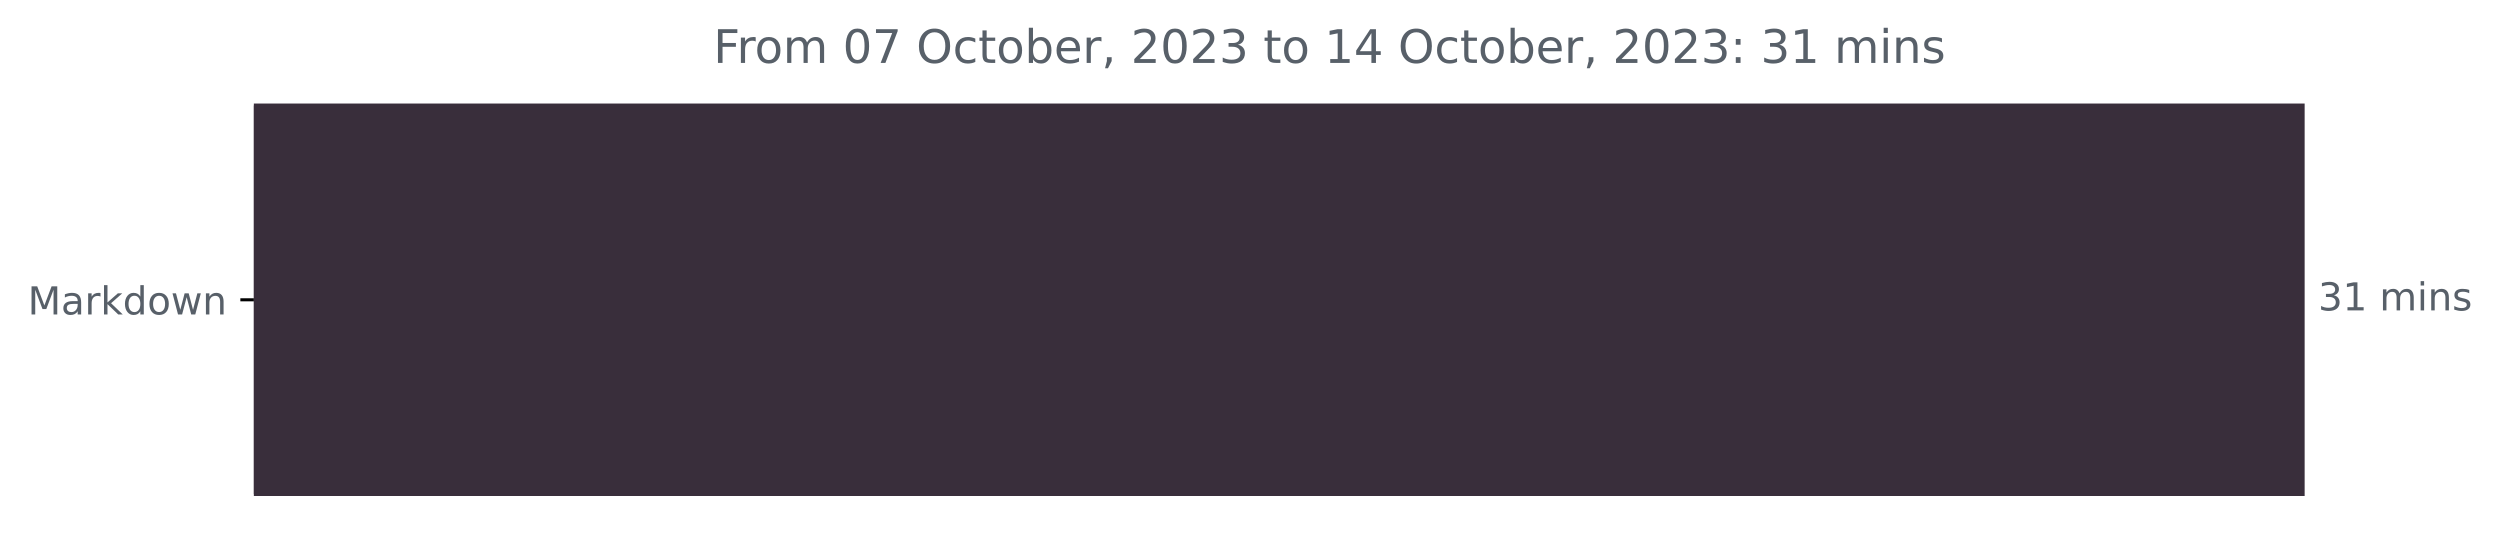
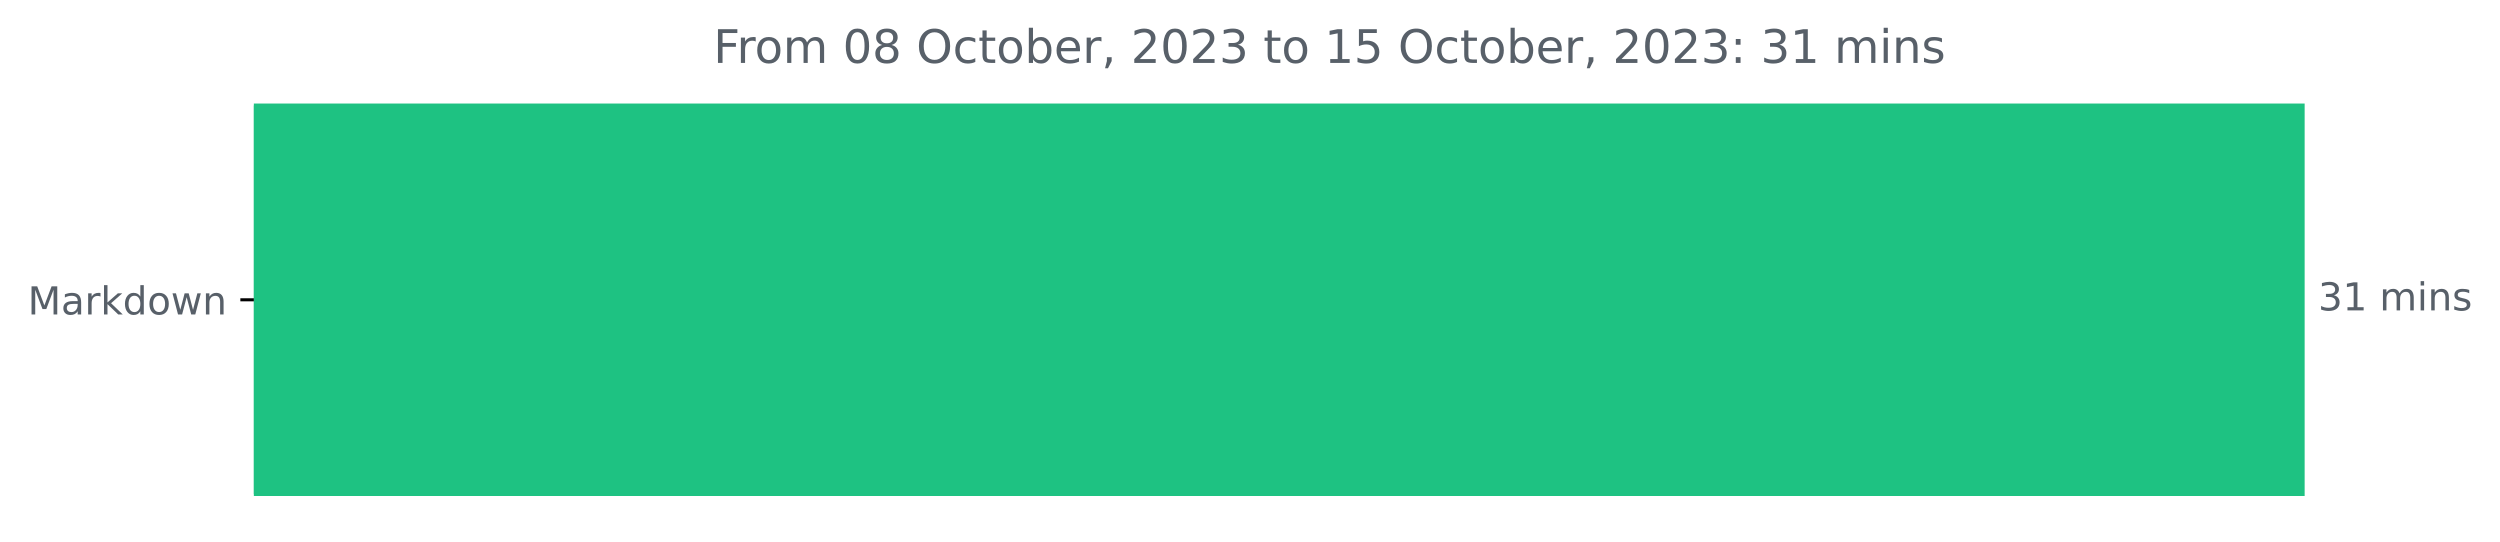
<svg xmlns="http://www.w3.org/2000/svg" xmlns:xlink="http://www.w3.org/1999/xlink" width="648.438pt" height="140.398pt" viewBox="0 0 648.438 140.398" version="1.1">
  <defs>
    <style type="text/css">*{stroke-linejoin: round; stroke-linecap: butt}</style>
  </defs>
  <g id="figure_1">
    <g id="patch_1">
      <path d="M 0 140.398  L 648.438 140.398  L 648.438 0  L 0 0  L 0 140.398  z " style="fill: none" />
    </g>
    <g id="axes_1">
      <g id="patch_2">
-         <path d="M 65.841 27.358  L 597.269 27.358  L 597.269 128.158  L 65.841 128.158  z " clip-path="url(#p9e9809e4c2)" style="fill: #392e3b; stroke: #392e3b; stroke-linejoin: miter" />
+         <path d="M 65.841 27.358  L 597.269 27.358  L 597.269 128.158  L 65.841 128.158  z " clip-path="url(#p0267500991)" style="fill: #1ec282; stroke: #1ec282; stroke-linejoin: miter" />
      </g>
      <g id="matplotlib.axis_1" />
      <g id="matplotlib.axis_2">
        <g id="ytick_1">
          <g id="line2d_1">
            <defs>
-               <path id="mc1aaff49bc" d="M 0 0  L -3.5 0  " style="stroke: #000000; stroke-width: 0.8" />
+               <path id="maef18879e3" d="M 0 0  L -3.5 0  " style="stroke: #000000; stroke-width: 0.8" />
            </defs>
            <g>
-               <use xlink:href="#mc1aaff49bc" x="65.841" y="77.758" style="stroke: #000000; stroke-width: 0.8" />
+               <use xlink:href="#maef18879e3" x="65.841" y="77.758" style="stroke: #000000; stroke-width: 0.8" />
            </g>
          </g>
          <g id="text_1">
            <g style="fill: #586069" transform="translate(7.2 81.55734)scale(0.1 -0.1)">
              <defs>
                <path id="DejaVuSans-4d" d="M 628 4666  L 1569 4666  L 2759 1491  L 3956 4666  L 4897 4666  L 4897 0  L 4281 0  L 4281 4097  L 3078 897  L 2444 897  L 1241 4097  L 1241 0  L 628 0  L 628 4666  z " transform="scale(0.015625)" />
                <path id="DejaVuSans-61" d="M 2194 1759  Q 1497 1759 1228 1600  Q 959 1441 959 1056  Q 959 750 1161 570  Q 1363 391 1709 391  Q 2188 391 2477 730  Q 2766 1069 2766 1631  L 2766 1759  L 2194 1759  z M 3341 1997  L 3341 0  L 2766 0  L 2766 531  Q 2569 213 2275 61  Q 1981 -91 1556 -91  Q 1019 -91 701 211  Q 384 513 384 1019  Q 384 1609 779 1909  Q 1175 2209 1959 2209  L 2766 2209  L 2766 2266  Q 2766 2663 2505 2880  Q 2244 3097 1772 3097  Q 1472 3097 1187 3025  Q 903 2953 641 2809  L 641 3341  Q 956 3463 1253 3523  Q 1550 3584 1831 3584  Q 2591 3584 2966 3190  Q 3341 2797 3341 1997  z " transform="scale(0.015625)" />
                <path id="DejaVuSans-72" d="M 2631 2963  Q 2534 3019 2420 3045  Q 2306 3072 2169 3072  Q 1681 3072 1420 2755  Q 1159 2438 1159 1844  L 1159 0  L 581 0  L 581 3500  L 1159 3500  L 1159 2956  Q 1341 3275 1631 3429  Q 1922 3584 2338 3584  Q 2397 3584 2469 3576  Q 2541 3569 2628 3553  L 2631 2963  z " transform="scale(0.015625)" />
                <path id="DejaVuSans-6b" d="M 581 4863  L 1159 4863  L 1159 1991  L 2875 3500  L 3609 3500  L 1753 1863  L 3688 0  L 2938 0  L 1159 1709  L 1159 0  L 581 0  L 581 4863  z " transform="scale(0.015625)" />
                <path id="DejaVuSans-64" d="M 2906 2969  L 2906 4863  L 3481 4863  L 3481 0  L 2906 0  L 2906 525  Q 2725 213 2448 61  Q 2172 -91 1784 -91  Q 1150 -91 751 415  Q 353 922 353 1747  Q 353 2572 751 3078  Q 1150 3584 1784 3584  Q 2172 3584 2448 3432  Q 2725 3281 2906 2969  z M 947 1747  Q 947 1113 1208 752  Q 1469 391 1925 391  Q 2381 391 2643 752  Q 2906 1113 2906 1747  Q 2906 2381 2643 2742  Q 2381 3103 1925 3103  Q 1469 3103 1208 2742  Q 947 2381 947 1747  z " transform="scale(0.015625)" />
                <path id="DejaVuSans-6f" d="M 1959 3097  Q 1497 3097 1228 2736  Q 959 2375 959 1747  Q 959 1119 1226 758  Q 1494 397 1959 397  Q 2419 397 2687 759  Q 2956 1122 2956 1747  Q 2956 2369 2687 2733  Q 2419 3097 1959 3097  z M 1959 3584  Q 2709 3584 3137 3096  Q 3566 2609 3566 1747  Q 3566 888 3137 398  Q 2709 -91 1959 -91  Q 1206 -91 779 398  Q 353 888 353 1747  Q 353 2609 779 3096  Q 1206 3584 1959 3584  z " transform="scale(0.015625)" />
                <path id="DejaVuSans-77" d="M 269 3500  L 844 3500  L 1563 769  L 2278 3500  L 2956 3500  L 3675 769  L 4391 3500  L 4966 3500  L 4050 0  L 3372 0  L 2619 2869  L 1863 0  L 1184 0  L 269 3500  z " transform="scale(0.015625)" />
                <path id="DejaVuSans-6e" d="M 3513 2113  L 3513 0  L 2938 0  L 2938 2094  Q 2938 2591 2744 2837  Q 2550 3084 2163 3084  Q 1697 3084 1428 2787  Q 1159 2491 1159 1978  L 1159 0  L 581 0  L 581 3500  L 1159 3500  L 1159 2956  Q 1366 3272 1645 3428  Q 1925 3584 2291 3584  Q 2894 3584 3203 3211  Q 3513 2838 3513 2113  z " transform="scale(0.015625)" />
              </defs>
              <use xlink:href="#DejaVuSans-4d" />
              <use xlink:href="#DejaVuSans-61" x="86.279" />
              <use xlink:href="#DejaVuSans-72" x="147.559" />
              <use xlink:href="#DejaVuSans-6b" x="188.672" />
              <use xlink:href="#DejaVuSans-64" x="246.582" />
              <use xlink:href="#DejaVuSans-6f" x="310.059" />
              <use xlink:href="#DejaVuSans-77" x="371.24" />
              <use xlink:href="#DejaVuSans-6e" x="453.027" />
            </g>
          </g>
        </g>
      </g>
      <g id="text_2">
        <g style="fill: #586069" transform="translate(601.2692 80.5175)scale(0.1 -0.1)">
          <defs>
            <path id="DejaVuSans-33" d="M 2597 2516  Q 3050 2419 3304 2112  Q 3559 1806 3559 1356  Q 3559 666 3084 287  Q 2609 -91 1734 -91  Q 1441 -91 1130 -33  Q 819 25 488 141  L 488 750  Q 750 597 1062 519  Q 1375 441 1716 441  Q 2309 441 2620 675  Q 2931 909 2931 1356  Q 2931 1769 2642 2001  Q 2353 2234 1838 2234  L 1294 2234  L 1294 2753  L 1863 2753  Q 2328 2753 2575 2939  Q 2822 3125 2822 3475  Q 2822 3834 2567 4026  Q 2313 4219 1838 4219  Q 1578 4219 1281 4162  Q 984 4106 628 3988  L 628 4550  Q 988 4650 1302 4700  Q 1616 4750 1894 4750  Q 2613 4750 3031 4423  Q 3450 4097 3450 3541  Q 3450 3153 3228 2886  Q 3006 2619 2597 2516  z " transform="scale(0.015625)" />
            <path id="DejaVuSans-31" d="M 794 531  L 1825 531  L 1825 4091  L 703 3866  L 703 4441  L 1819 4666  L 2450 4666  L 2450 531  L 3481 531  L 3481 0  L 794 0  L 794 531  z " transform="scale(0.015625)" />
            <path id="DejaVuSans-20" transform="scale(0.015625)" />
            <path id="DejaVuSans-6d" d="M 3328 2828  Q 3544 3216 3844 3400  Q 4144 3584 4550 3584  Q 5097 3584 5394 3201  Q 5691 2819 5691 2113  L 5691 0  L 5113 0  L 5113 2094  Q 5113 2597 4934 2840  Q 4756 3084 4391 3084  Q 3944 3084 3684 2787  Q 3425 2491 3425 1978  L 3425 0  L 2847 0  L 2847 2094  Q 2847 2600 2669 2842  Q 2491 3084 2119 3084  Q 1678 3084 1418 2786  Q 1159 2488 1159 1978  L 1159 0  L 581 0  L 581 3500  L 1159 3500  L 1159 2956  Q 1356 3278 1631 3431  Q 1906 3584 2284 3584  Q 2666 3584 2933 3390  Q 3200 3197 3328 2828  z " transform="scale(0.015625)" />
            <path id="DejaVuSans-69" d="M 603 3500  L 1178 3500  L 1178 0  L 603 0  L 603 3500  z M 603 4863  L 1178 4863  L 1178 4134  L 603 4134  L 603 4863  z " transform="scale(0.015625)" />
            <path id="DejaVuSans-73" d="M 2834 3397  L 2834 2853  Q 2591 2978 2328 3040  Q 2066 3103 1784 3103  Q 1356 3103 1142 2972  Q 928 2841 928 2578  Q 928 2378 1081 2264  Q 1234 2150 1697 2047  L 1894 2003  Q 2506 1872 2764 1633  Q 3022 1394 3022 966  Q 3022 478 2636 193  Q 2250 -91 1575 -91  Q 1294 -91 989 -36  Q 684 19 347 128  L 347 722  Q 666 556 975 473  Q 1284 391 1588 391  Q 1994 391 2212 530  Q 2431 669 2431 922  Q 2431 1156 2273 1281  Q 2116 1406 1581 1522  L 1381 1569  Q 847 1681 609 1914  Q 372 2147 372 2553  Q 372 3047 722 3315  Q 1072 3584 1716 3584  Q 2034 3584 2315 3537  Q 2597 3491 2834 3397  z " transform="scale(0.015625)" />
          </defs>
          <use xlink:href="#DejaVuSans-33" />
          <use xlink:href="#DejaVuSans-31" x="63.623" />
          <use xlink:href="#DejaVuSans-20" x="127.246" />
          <use xlink:href="#DejaVuSans-6d" x="159.033" />
          <use xlink:href="#DejaVuSans-69" x="256.445" />
          <use xlink:href="#DejaVuSans-6e" x="284.229" />
          <use xlink:href="#DejaVuSans-73" x="347.607" />
        </g>
      </g>
      <g id="text_3">
        <g style="fill: #586069" transform="translate(185.0466 16.31812)scale(0.12 -0.12)">
          <defs>
            <path id="DejaVuSans-46" d="M 628 4666  L 3309 4666  L 3309 4134  L 1259 4134  L 1259 2759  L 3109 2759  L 3109 2228  L 1259 2228  L 1259 0  L 628 0  L 628 4666  z " transform="scale(0.015625)" />
            <path id="DejaVuSans-30" d="M 2034 4250  Q 1547 4250 1301 3770  Q 1056 3291 1056 2328  Q 1056 1369 1301 889  Q 1547 409 2034 409  Q 2525 409 2770 889  Q 3016 1369 3016 2328  Q 3016 3291 2770 3770  Q 2525 4250 2034 4250  z M 2034 4750  Q 2819 4750 3233 4129  Q 3647 3509 3647 2328  Q 3647 1150 3233 529  Q 2819 -91 2034 -91  Q 1250 -91 836 529  Q 422 1150 422 2328  Q 422 3509 836 4129  Q 1250 4750 2034 4750  z " transform="scale(0.015625)" />
-             <path id="DejaVuSans-37" d="M 525 4666  L 3525 4666  L 3525 4397  L 1831 0  L 1172 0  L 2766 4134  L 525 4134  L 525 4666  z " transform="scale(0.015625)" />
+             <path id="DejaVuSans-38" d="M 2034 2216  Q 1584 2216 1326 1975  Q 1069 1734 1069 1313  Q 1069 891 1326 650  Q 1584 409 2034 409  Q 2484 409 2743 651  Q 3003 894 3003 1313  Q 3003 1734 2745 1975  Q 2488 2216 2034 2216  z M 1403 2484  Q 997 2584 770 2862  Q 544 3141 544 3541  Q 544 4100 942 4425  Q 1341 4750 2034 4750  Q 2731 4750 3128 4425  Q 3525 4100 3525 3541  Q 3525 3141 3298 2862  Q 3072 2584 2669 2484  Q 3125 2378 3379 2068  Q 3634 1759 3634 1313  Q 3634 634 3220 271  Q 2806 -91 2034 -91  Q 1263 -91 848 271  Q 434 634 434 1313  Q 434 1759 690 2068  Q 947 2378 1403 2484  z M 1172 3481  Q 1172 3119 1398 2916  Q 1625 2713 2034 2713  Q 2441 2713 2670 2916  Q 2900 3119 2900 3481  Q 2900 3844 2670 4047  Q 2441 4250 2034 4250  Q 1625 4250 1398 4047  Q 1172 3844 1172 3481  z " transform="scale(0.015625)" />
            <path id="DejaVuSans-4f" d="M 2522 4238  Q 1834 4238 1429 3725  Q 1025 3213 1025 2328  Q 1025 1447 1429 934  Q 1834 422 2522 422  Q 3209 422 3611 934  Q 4013 1447 4013 2328  Q 4013 3213 3611 3725  Q 3209 4238 2522 4238  z M 2522 4750  Q 3503 4750 4090 4092  Q 4678 3434 4678 2328  Q 4678 1225 4090 567  Q 3503 -91 2522 -91  Q 1538 -91 948 565  Q 359 1222 359 2328  Q 359 3434 948 4092  Q 1538 4750 2522 4750  z " transform="scale(0.015625)" />
            <path id="DejaVuSans-63" d="M 3122 3366  L 3122 2828  Q 2878 2963 2633 3030  Q 2388 3097 2138 3097  Q 1578 3097 1268 2742  Q 959 2388 959 1747  Q 959 1106 1268 751  Q 1578 397 2138 397  Q 2388 397 2633 464  Q 2878 531 3122 666  L 3122 134  Q 2881 22 2623 -34  Q 2366 -91 2075 -91  Q 1284 -91 818 406  Q 353 903 353 1747  Q 353 2603 823 3093  Q 1294 3584 2113 3584  Q 2378 3584 2631 3529  Q 2884 3475 3122 3366  z " transform="scale(0.015625)" />
            <path id="DejaVuSans-74" d="M 1172 4494  L 1172 3500  L 2356 3500  L 2356 3053  L 1172 3053  L 1172 1153  Q 1172 725 1289 603  Q 1406 481 1766 481  L 2356 481  L 2356 0  L 1766 0  Q 1100 0 847 248  Q 594 497 594 1153  L 594 3053  L 172 3053  L 172 3500  L 594 3500  L 594 4494  L 1172 4494  z " transform="scale(0.015625)" />
            <path id="DejaVuSans-62" d="M 3116 1747  Q 3116 2381 2855 2742  Q 2594 3103 2138 3103  Q 1681 3103 1420 2742  Q 1159 2381 1159 1747  Q 1159 1113 1420 752  Q 1681 391 2138 391  Q 2594 391 2855 752  Q 3116 1113 3116 1747  z M 1159 2969  Q 1341 3281 1617 3432  Q 1894 3584 2278 3584  Q 2916 3584 3314 3078  Q 3713 2572 3713 1747  Q 3713 922 3314 415  Q 2916 -91 2278 -91  Q 1894 -91 1617 61  Q 1341 213 1159 525  L 1159 0  L 581 0  L 581 4863  L 1159 4863  L 1159 2969  z " transform="scale(0.015625)" />
            <path id="DejaVuSans-65" d="M 3597 1894  L 3597 1613  L 953 1613  Q 991 1019 1311 708  Q 1631 397 2203 397  Q 2534 397 2845 478  Q 3156 559 3463 722  L 3463 178  Q 3153 47 2828 -22  Q 2503 -91 2169 -91  Q 1331 -91 842 396  Q 353 884 353 1716  Q 353 2575 817 3079  Q 1281 3584 2069 3584  Q 2775 3584 3186 3129  Q 3597 2675 3597 1894  z M 3022 2063  Q 3016 2534 2758 2815  Q 2500 3097 2075 3097  Q 1594 3097 1305 2825  Q 1016 2553 972 2059  L 3022 2063  z " transform="scale(0.015625)" />
            <path id="DejaVuSans-2c" d="M 750 794  L 1409 794  L 1409 256  L 897 -744  L 494 -744  L 750 256  L 750 794  z " transform="scale(0.015625)" />
            <path id="DejaVuSans-32" d="M 1228 531  L 3431 531  L 3431 0  L 469 0  L 469 531  Q 828 903 1448 1529  Q 2069 2156 2228 2338  Q 2531 2678 2651 2914  Q 2772 3150 2772 3378  Q 2772 3750 2511 3984  Q 2250 4219 1831 4219  Q 1534 4219 1204 4116  Q 875 4013 500 3803  L 500 4441  Q 881 4594 1212 4672  Q 1544 4750 1819 4750  Q 2544 4750 2975 4387  Q 3406 4025 3406 3419  Q 3406 3131 3298 2873  Q 3191 2616 2906 2266  Q 2828 2175 2409 1742  Q 1991 1309 1228 531  z " transform="scale(0.015625)" />
-             <path id="DejaVuSans-34" d="M 2419 4116  L 825 1625  L 2419 1625  L 2419 4116  z M 2253 4666  L 3047 4666  L 3047 1625  L 3713 1625  L 3713 1100  L 3047 1100  L 3047 0  L 2419 0  L 2419 1100  L 313 1100  L 313 1709  L 2253 4666  z " transform="scale(0.015625)" />
+             <path id="DejaVuSans-35" d="M 691 4666  L 3169 4666  L 3169 4134  L 1269 4134  L 1269 2991  Q 1406 3038 1543 3061  Q 1681 3084 1819 3084  Q 2600 3084 3056 2656  Q 3513 2228 3513 1497  Q 3513 744 3044 326  Q 2575 -91 1722 -91  Q 1428 -91 1123 -41  Q 819 9 494 109  L 494 744  Q 775 591 1075 516  Q 1375 441 1709 441  Q 2250 441 2565 725  Q 2881 1009 2881 1497  Q 2881 1984 2565 2268  Q 2250 2553 1709 2553  Q 1456 2553 1204 2497  Q 953 2441 691 2322  L 691 4666  z " transform="scale(0.015625)" />
            <path id="DejaVuSans-3a" d="M 750 794  L 1409 794  L 1409 0  L 750 0  L 750 794  z M 750 3309  L 1409 3309  L 1409 2516  L 750 2516  L 750 3309  z " transform="scale(0.015625)" />
          </defs>
          <use xlink:href="#DejaVuSans-46" />
          <use xlink:href="#DejaVuSans-72" x="50.27" />
          <use xlink:href="#DejaVuSans-6f" x="89.133" />
          <use xlink:href="#DejaVuSans-6d" x="150.314" />
          <use xlink:href="#DejaVuSans-20" x="247.727" />
          <use xlink:href="#DejaVuSans-30" x="279.514" />
-           <use xlink:href="#DejaVuSans-37" x="343.137" />
+           <use xlink:href="#DejaVuSans-38" x="343.137" />
          <use xlink:href="#DejaVuSans-20" x="406.76" />
          <use xlink:href="#DejaVuSans-4f" x="438.547" />
          <use xlink:href="#DejaVuSans-63" x="517.258" />
          <use xlink:href="#DejaVuSans-74" x="572.238" />
          <use xlink:href="#DejaVuSans-6f" x="611.447" />
          <use xlink:href="#DejaVuSans-62" x="672.629" />
          <use xlink:href="#DejaVuSans-65" x="736.105" />
          <use xlink:href="#DejaVuSans-72" x="797.629" />
          <use xlink:href="#DejaVuSans-2c" x="838.742" />
          <use xlink:href="#DejaVuSans-20" x="870.529" />
          <use xlink:href="#DejaVuSans-32" x="902.316" />
          <use xlink:href="#DejaVuSans-30" x="965.939" />
          <use xlink:href="#DejaVuSans-32" x="1029.562" />
          <use xlink:href="#DejaVuSans-33" x="1093.186" />
          <use xlink:href="#DejaVuSans-20" x="1156.809" />
          <use xlink:href="#DejaVuSans-74" x="1188.596" />
          <use xlink:href="#DejaVuSans-6f" x="1227.805" />
          <use xlink:href="#DejaVuSans-20" x="1288.986" />
          <use xlink:href="#DejaVuSans-31" x="1320.773" />
-           <use xlink:href="#DejaVuSans-34" x="1384.396" />
+           <use xlink:href="#DejaVuSans-35" x="1384.396" />
          <use xlink:href="#DejaVuSans-20" x="1448.02" />
          <use xlink:href="#DejaVuSans-4f" x="1479.807" />
          <use xlink:href="#DejaVuSans-63" x="1558.518" />
          <use xlink:href="#DejaVuSans-74" x="1613.498" />
          <use xlink:href="#DejaVuSans-6f" x="1652.707" />
          <use xlink:href="#DejaVuSans-62" x="1713.889" />
          <use xlink:href="#DejaVuSans-65" x="1777.365" />
          <use xlink:href="#DejaVuSans-72" x="1838.889" />
          <use xlink:href="#DejaVuSans-2c" x="1880.002" />
          <use xlink:href="#DejaVuSans-20" x="1911.789" />
          <use xlink:href="#DejaVuSans-32" x="1943.576" />
          <use xlink:href="#DejaVuSans-30" x="2007.199" />
          <use xlink:href="#DejaVuSans-32" x="2070.822" />
          <use xlink:href="#DejaVuSans-33" x="2134.445" />
          <use xlink:href="#DejaVuSans-3a" x="2198.068" />
          <use xlink:href="#DejaVuSans-20" x="2231.76" />
          <use xlink:href="#DejaVuSans-33" x="2263.547" />
          <use xlink:href="#DejaVuSans-31" x="2327.17" />
          <use xlink:href="#DejaVuSans-20" x="2390.793" />
          <use xlink:href="#DejaVuSans-6d" x="2422.58" />
          <use xlink:href="#DejaVuSans-69" x="2519.992" />
          <use xlink:href="#DejaVuSans-6e" x="2547.775" />
          <use xlink:href="#DejaVuSans-73" x="2611.154" />
        </g>
      </g>
    </g>
  </g>
  <defs>
-     <clipPath id="p9e9809e4c2">
+     <clipPath id="p0267500991">
      <rect x="65.841" y="22.318" width="558" height="110.88" />
    </clipPath>
  </defs>
</svg>
